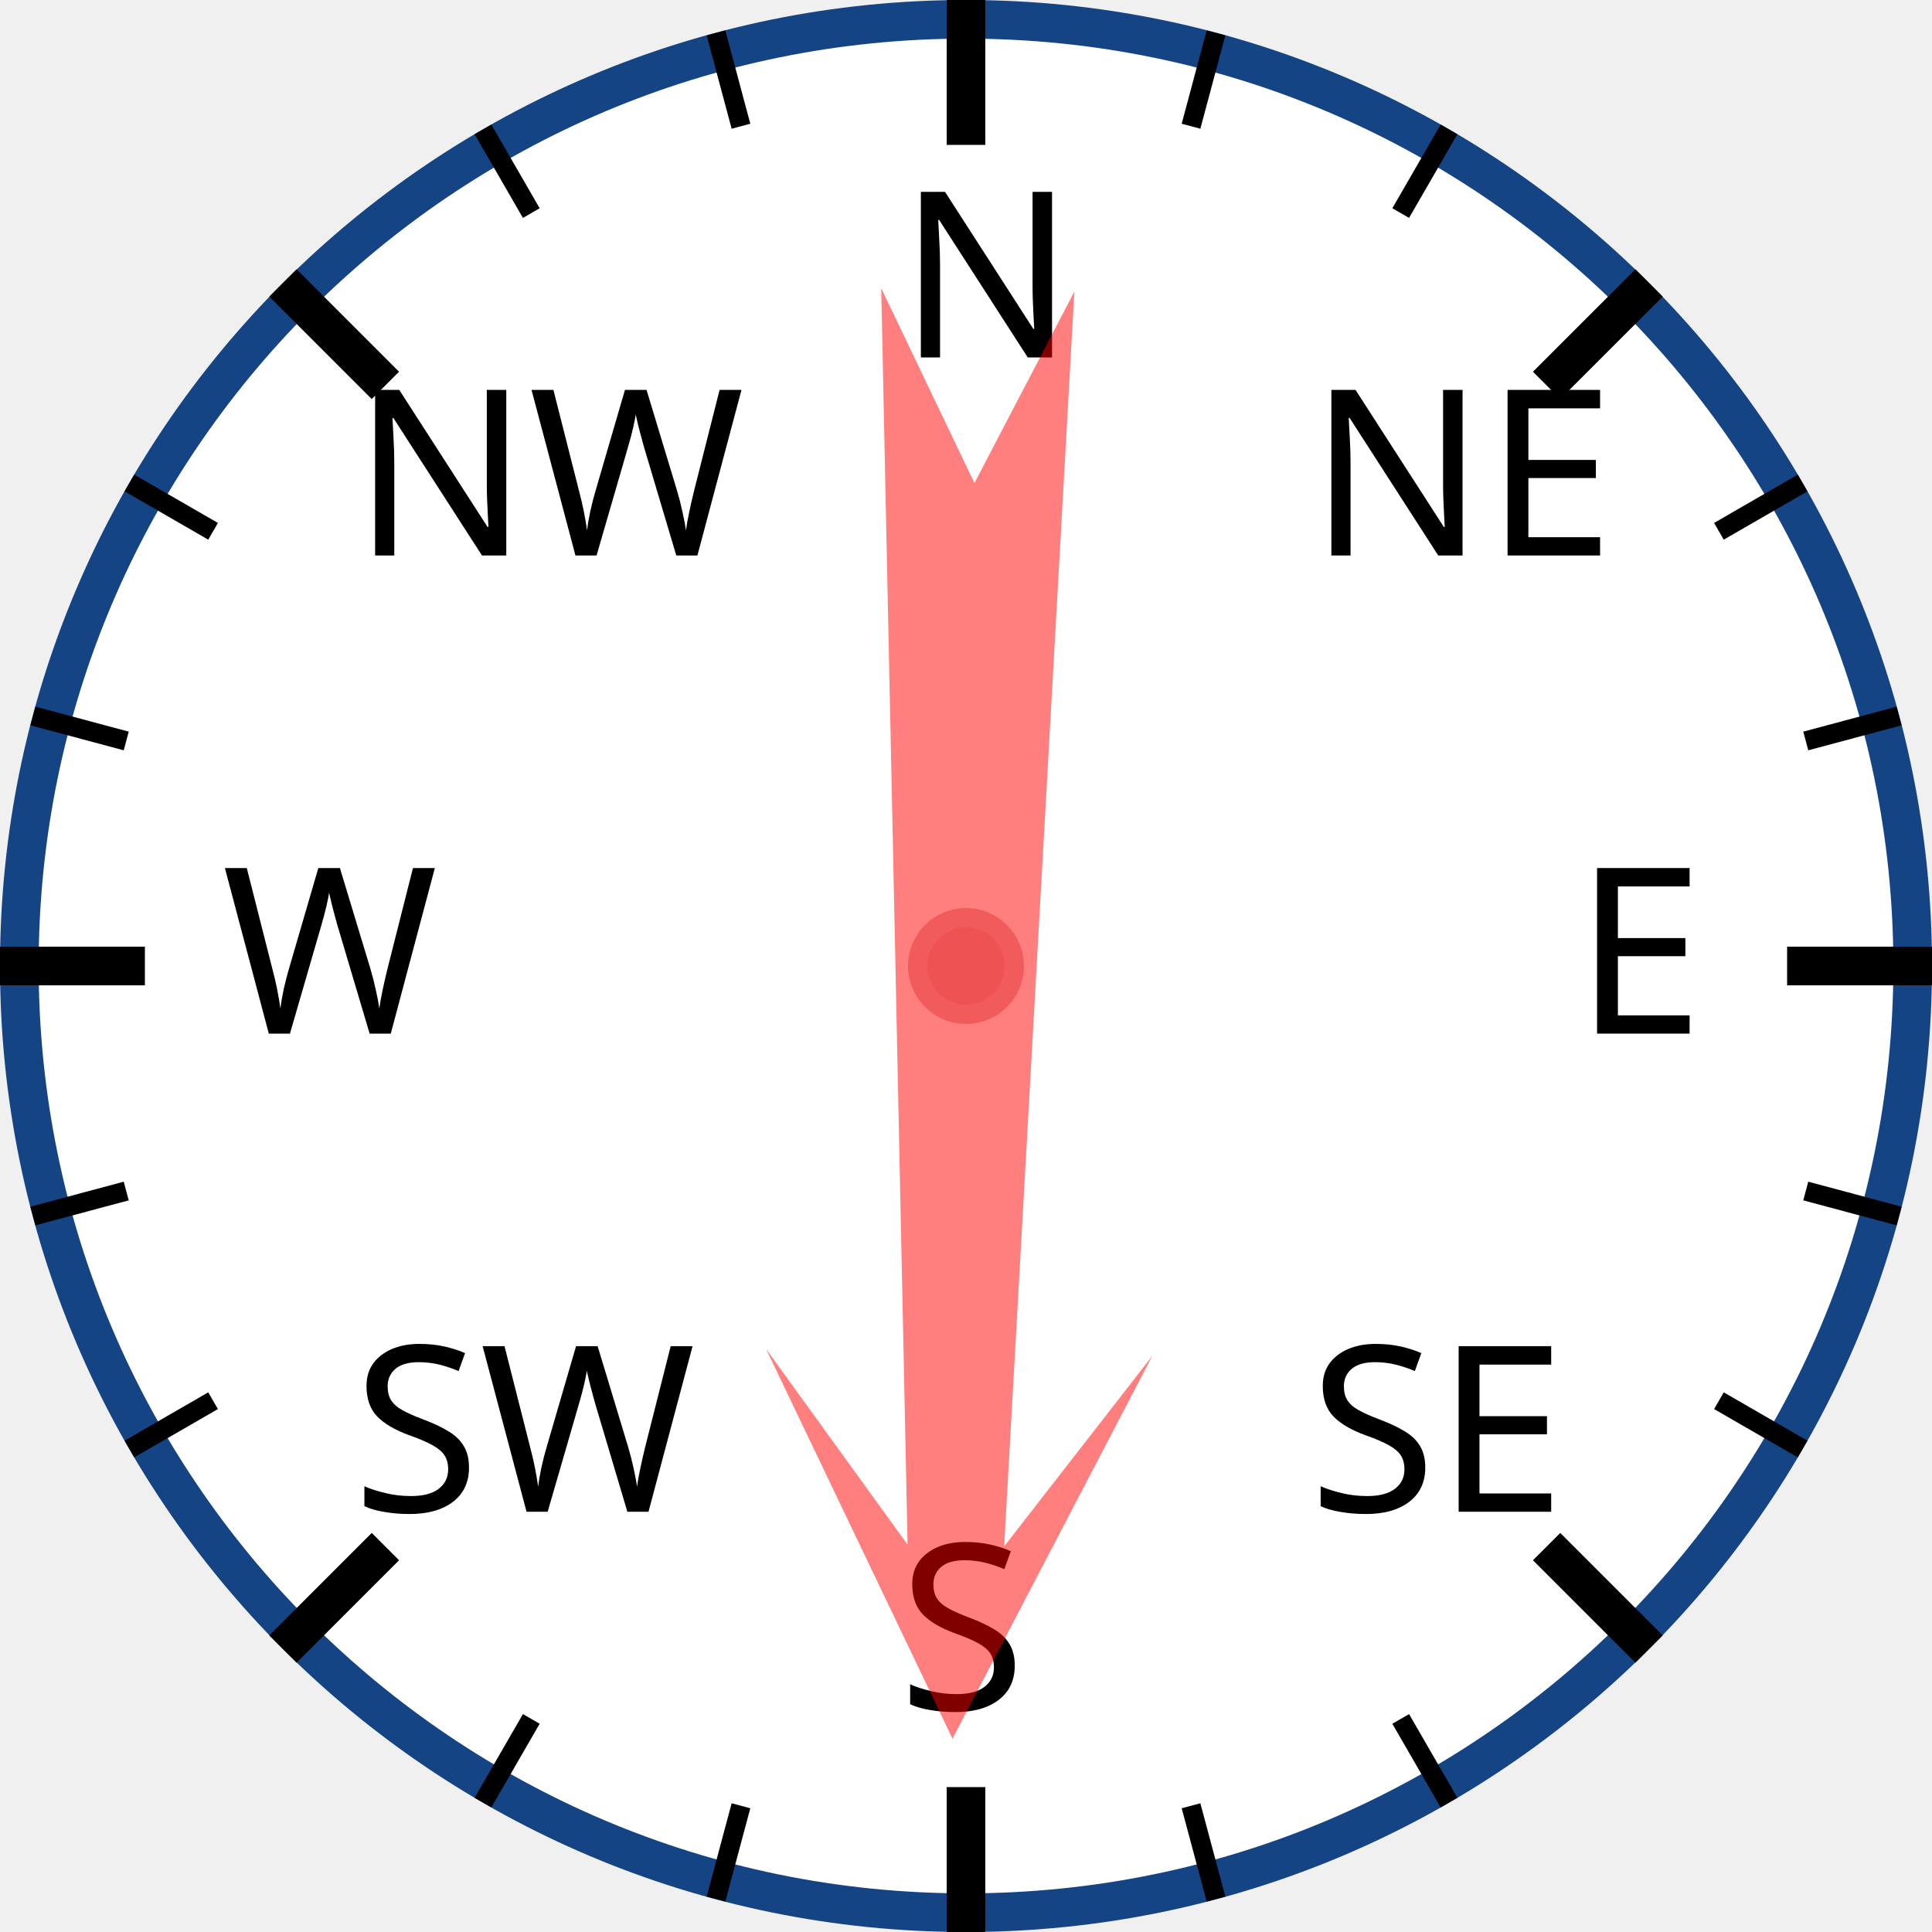
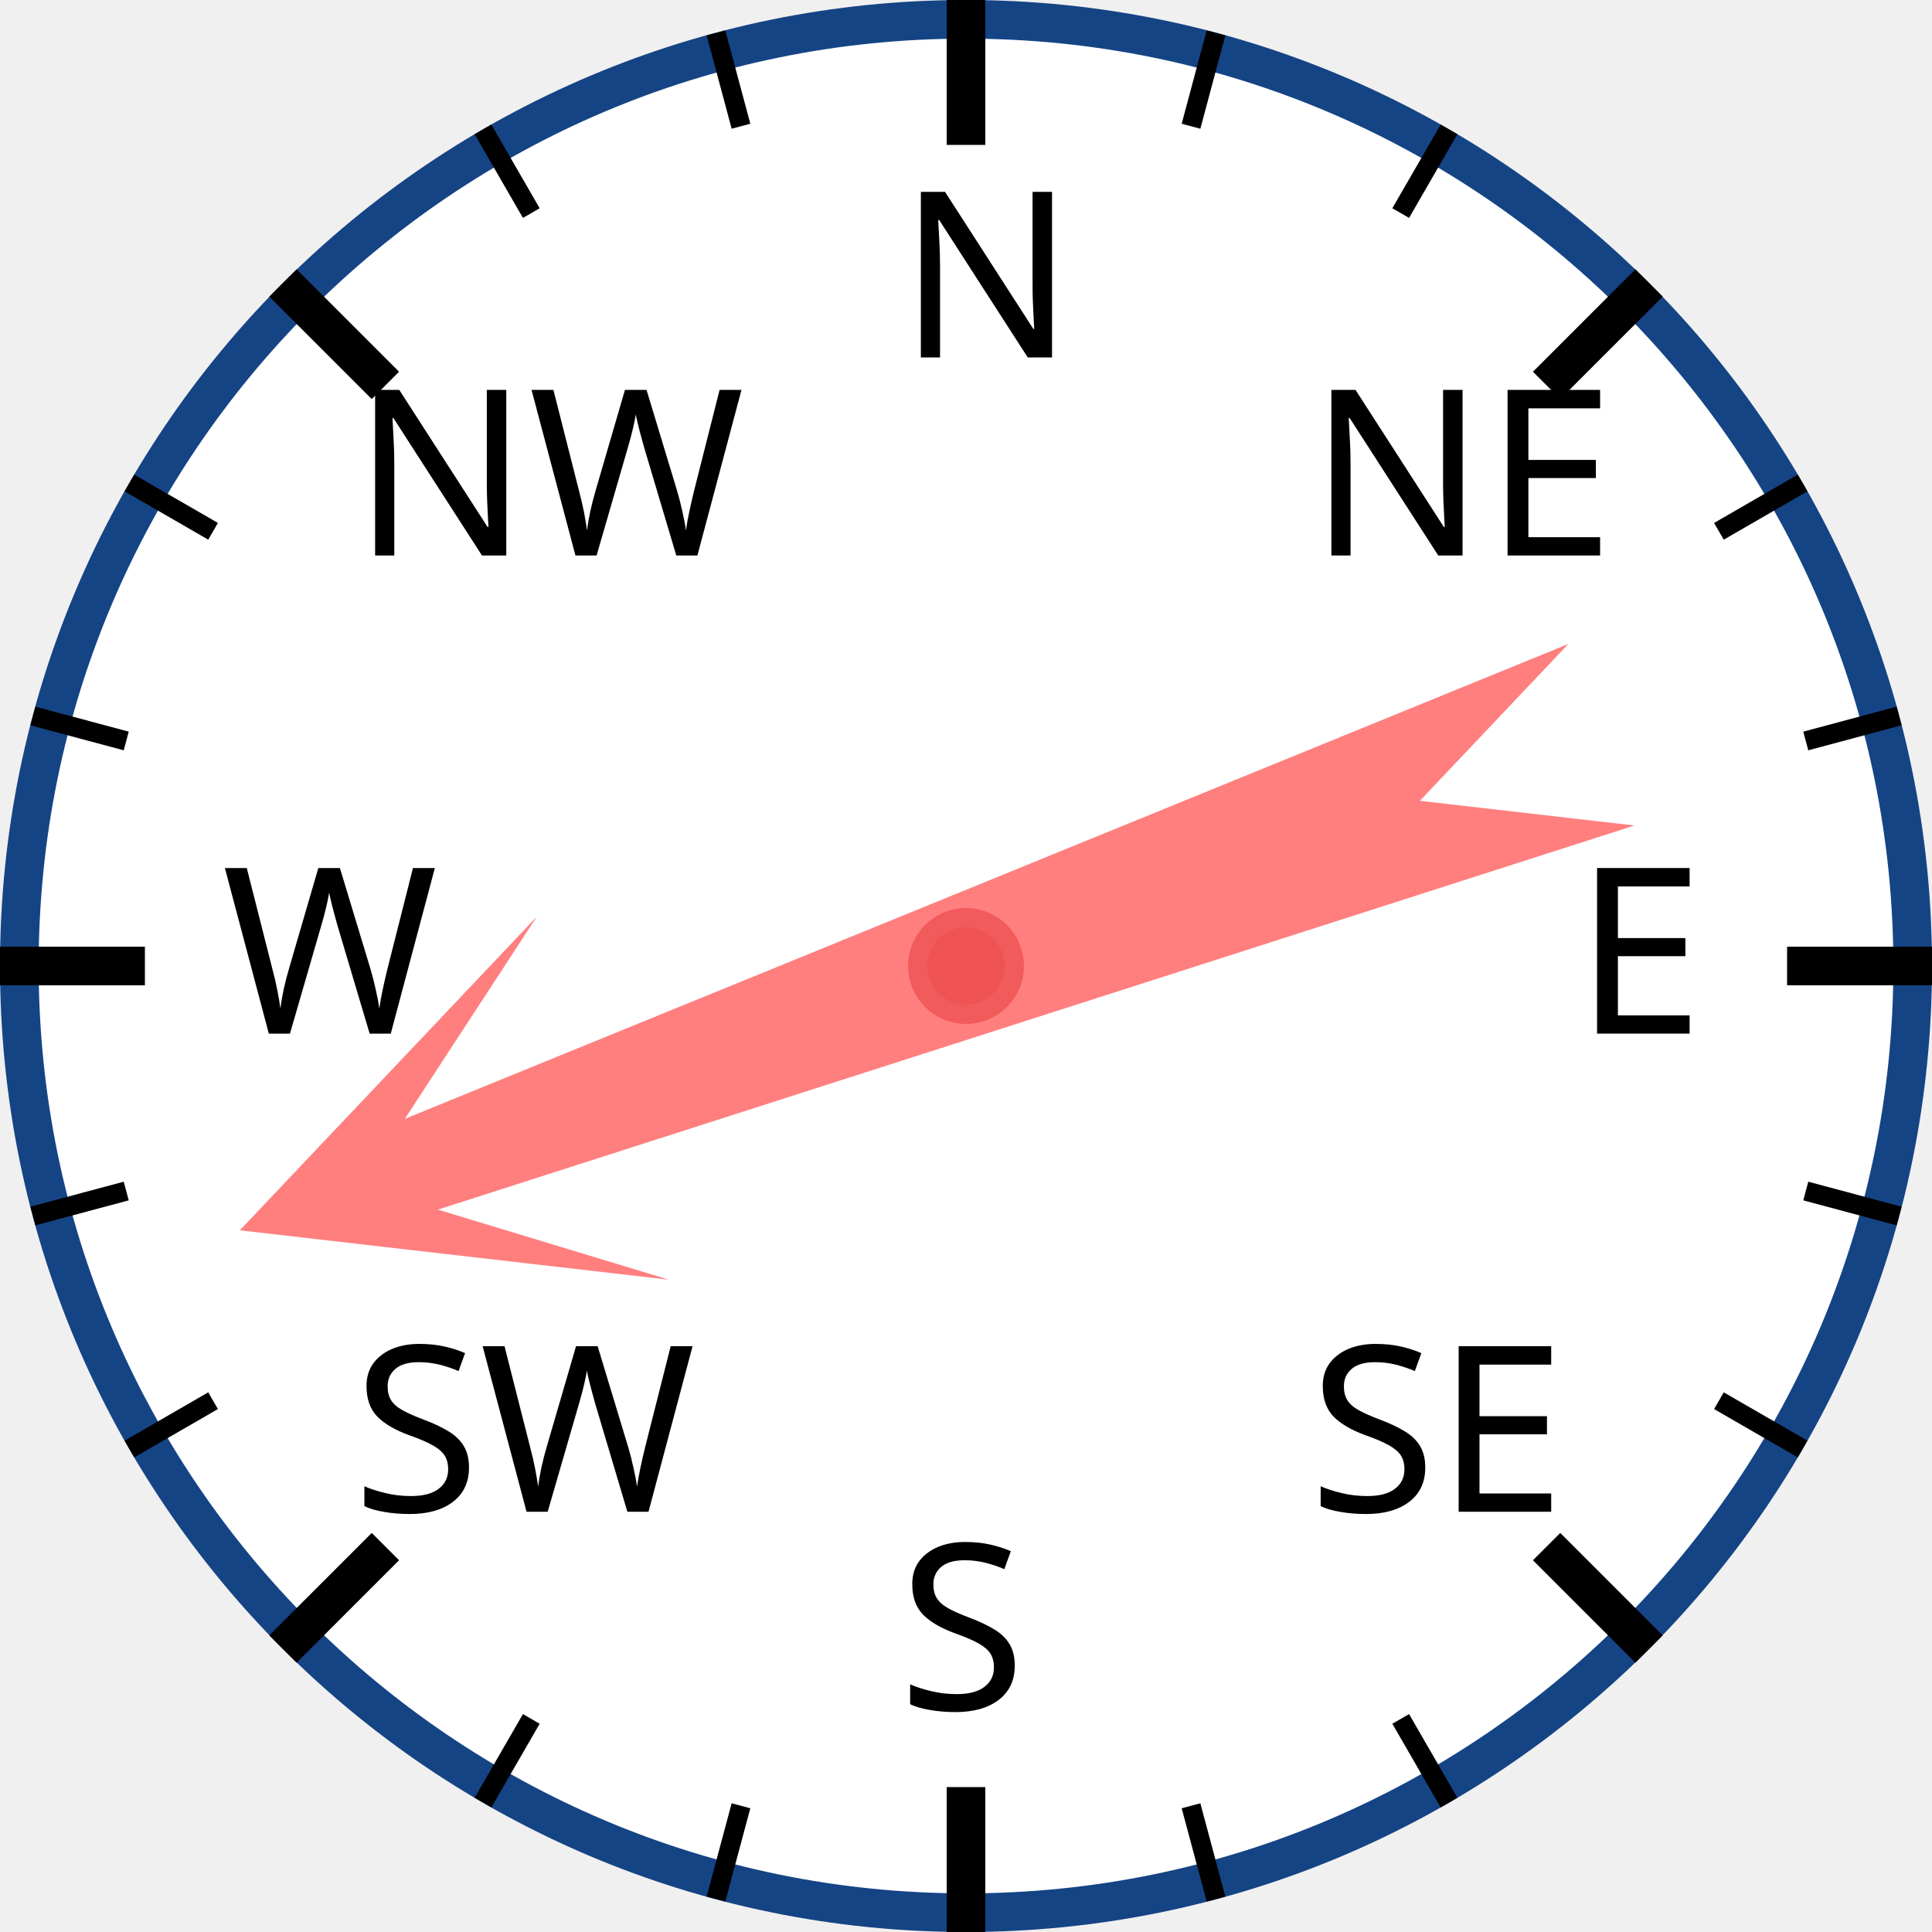
<svg xmlns="http://www.w3.org/2000/svg" width="120px" height="120px" viewBox="0 0 200 200">
  <circle cx="100" cy="100" r="98" style="fill: white; stroke: #154485; stroke-width: 4;" />
  <text x="93.0" y="37.0" style="font-family: sans-serif; font-size: 18pt;">N</text>
  <line x1="100.0" y1="0.0" x2="100.0" y2="15.0" style="stroke: black; stroke-width: 4;" />
  <line x1="74.118" y1="3.407" x2="76.706" y2="13.067" style="stroke: black; stroke-width: 2;" />
  <line x1="50" y1="13.397" x2="55" y2="22.058" style="stroke: black; stroke-width: 2;" />
  <text x="36.503" y="57.503" style="font-family: sans-serif; font-size: 18pt;">NW</text>
  <line x1="29.289" y1="29.289" x2="39.896" y2="39.896" style="stroke: black; stroke-width: 4;" />
  <line x1="13.397" y1="50" x2="22.058" y2="55" style="stroke: black; stroke-width: 2;" />
  <line x1="3.407" y1="74.118" x2="13.067" y2="76.706" style="stroke: black; stroke-width: 2;" />
  <text x="23.0" y="107.0" style="font-family: sans-serif; font-size: 18pt;">W</text>
  <line x1="0.0" y1="100.0" x2="15.0" y2="100.0" style="stroke: black; stroke-width: 4;" />
  <line x1="3.407" y1="125.882" x2="13.067" y2="123.294" style="stroke: black; stroke-width: 2;" />
  <line x1="13.397" y1="150" x2="22.058" y2="145" style="stroke: black; stroke-width: 2;" />
  <text x="36.503" y="156.497" style="font-family: sans-serif; font-size: 18pt;">SW</text>
  <line x1="29.289" y1="170.711" x2="39.896" y2="160.104" style="stroke: black; stroke-width: 4;" />
  <line x1="50" y1="186.603" x2="55" y2="177.942" style="stroke: black; stroke-width: 2;" />
  <line x1="74.118" y1="196.593" x2="76.706" y2="186.933" style="stroke: black; stroke-width: 2;" />
  <text x="93" y="177.0" style="font-family: sans-serif; font-size: 18pt;">S</text>
  <line x1="100" y1="200.0" x2="100" y2="185.0" style="stroke: black; stroke-width: 4;" />
  <line x1="125.882" y1="196.593" x2="123.294" y2="186.933" style="stroke: black; stroke-width: 2;" />
  <line x1="150.0" y1="186.603" x2="145.0" y2="177.942" style="stroke: black; stroke-width: 2;" />
  <text x="135.497" y="156.497" style="font-family: sans-serif; font-size: 18pt;">SE</text>
  <line x1="170.711" y1="170.711" x2="160.104" y2="160.104" style="stroke: black; stroke-width: 4;" />
  <line x1="186.603" y1="150" x2="177.942" y2="145" style="stroke: black; stroke-width: 2;" />
  <line x1="196.593" y1="125.882" x2="186.933" y2="123.294" style="stroke: black; stroke-width: 2;" />
  <text x="163.0" y="107" style="font-family: sans-serif; font-size: 18pt;">E</text>
  <line x1="200.0" y1="100" x2="185.0" y2="100" style="stroke: black; stroke-width: 4;" />
  <line x1="196.593" y1="74.118" x2="186.933" y2="76.706" style="stroke: black; stroke-width: 2;" />
  <line x1="186.603" y1="50" x2="177.942" y2="55" style="stroke: black; stroke-width: 2;" />
  <text x="135.497" y="57.503" style="font-family: sans-serif; font-size: 18pt;">NE</text>
  <line x1="170.711" y1="29.289" x2="160.104" y2="39.896" style="stroke: black; stroke-width: 4;" />
  <line x1="150" y1="13.397" x2="145" y2="22.058" style="stroke: black; stroke-width: 2;" />
  <line x1="125.882" y1="3.407" x2="123.294" y2="13.067" style="stroke: black; stroke-width: 2;" />
-   <polygon points="100 20 120 60 105 40 110 170 100 150 90 170 95 40 80 60" style="fill: red; fill-opacity: 0.5;" transform="rotate(181,100,100)" />
+   <polygon points="100 20 120 60 105 40 110 170 100 150 90 170 95 40 80 60" style="fill: red; fill-opacity: 0.5;" transform="rotate(250,100,100)" />
  <circle cx="100" cy="100" r="5" style="fill: #EE5252; stroke: #F25B5B; stroke-width: 2;" />
</svg>
